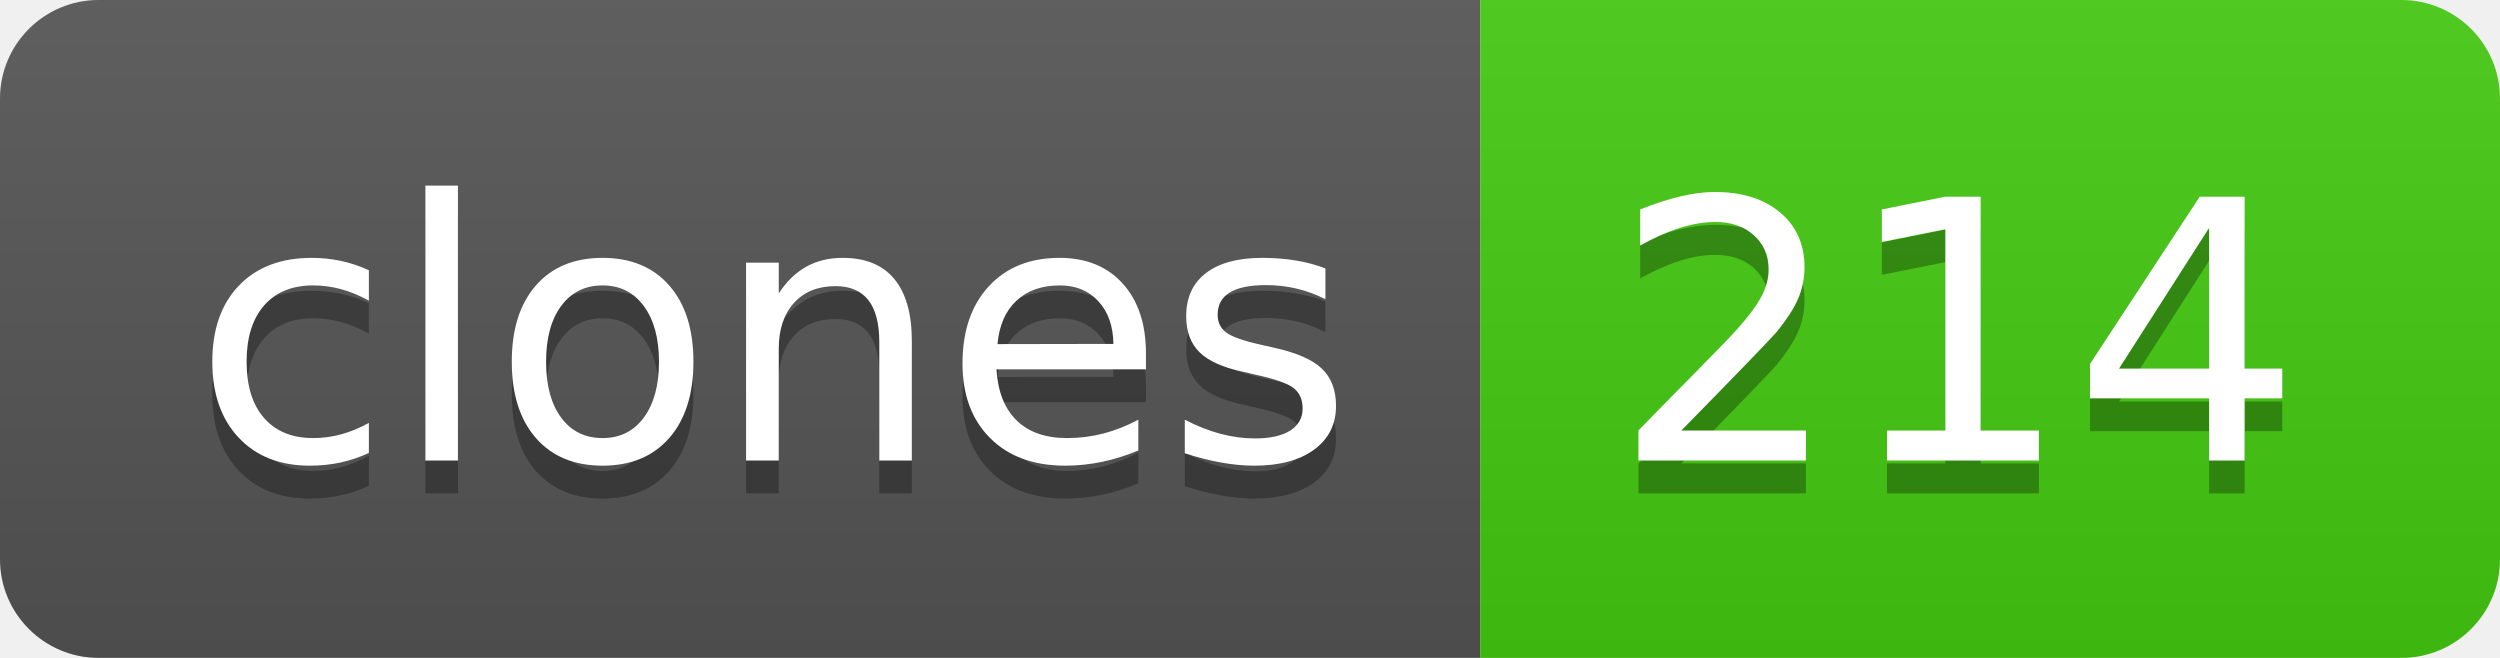
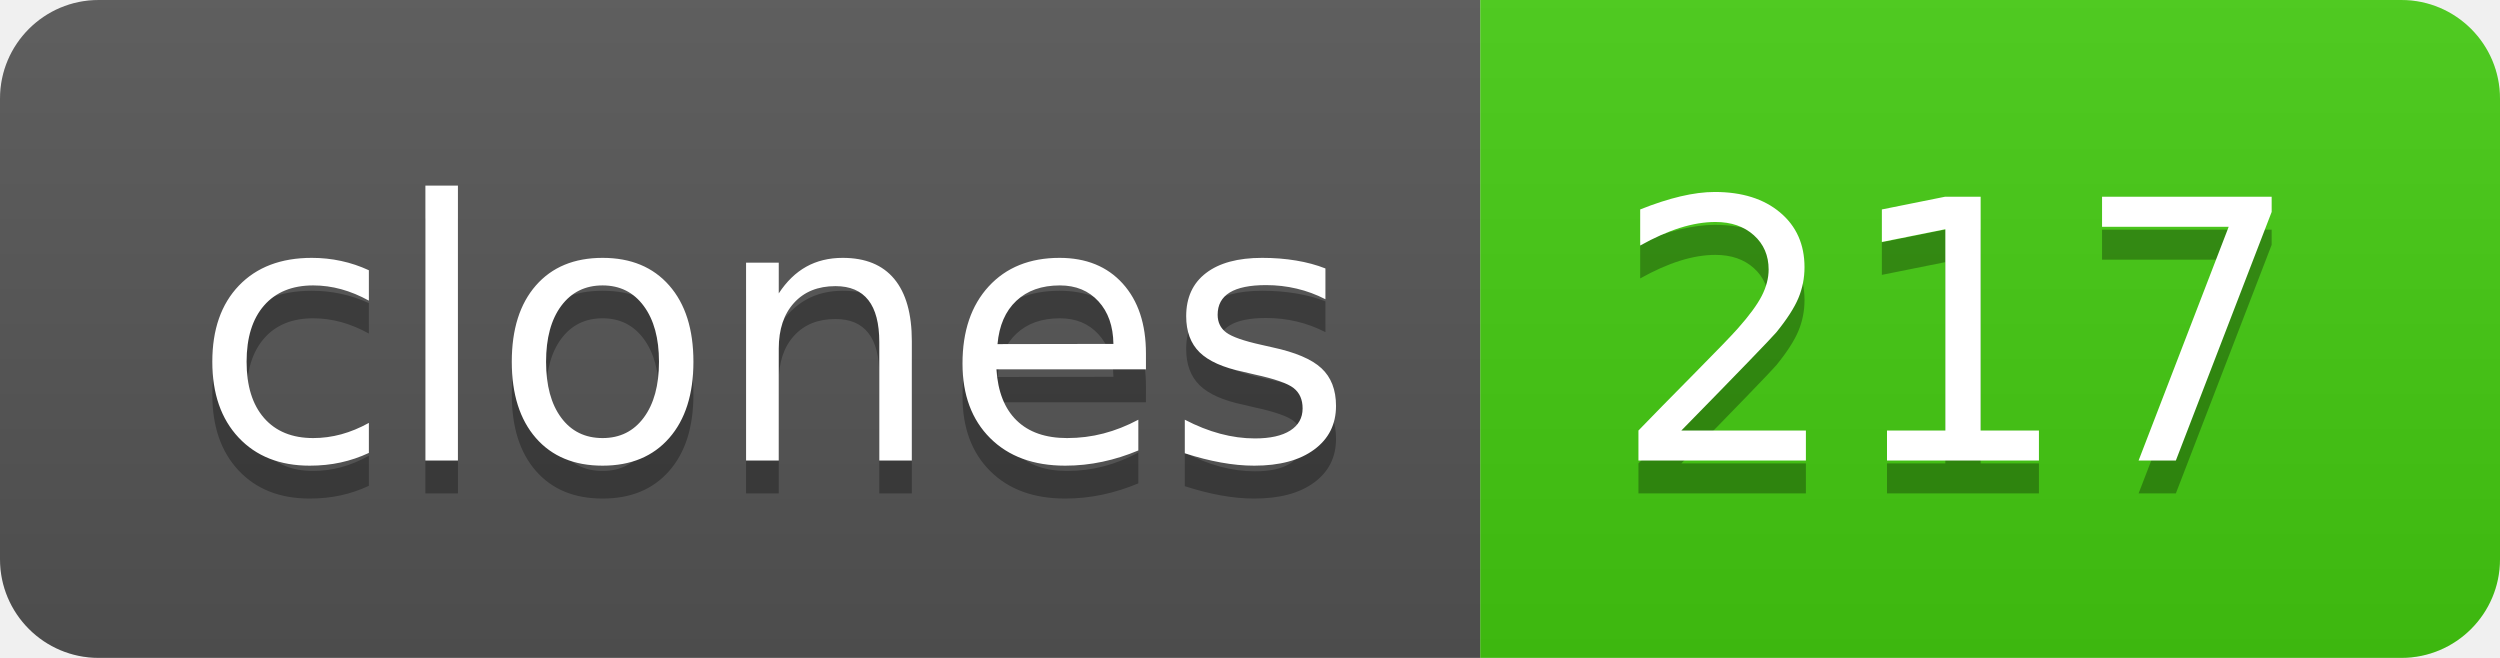
- <svg xmlns="http://www.w3.org/2000/svg" width="76" height="20" role="img" aria-label="clones: 214">
+ <svg xmlns="http://www.w3.org/2000/svg" width="76" height="20" role="img" aria-label="clones: 217">
  <linearGradient id="s" x2="0" y2="100%">
    <stop offset="0" stop-color="#bbb" stop-opacity=".1" />
    <stop offset="1" stop-opacity=".1" />
  </linearGradient>
  <clipPath id="r">
    <rect width="76" height="20" rx="3" fill="#fff" />
  </clipPath>
  <g clip-path="url(#r)">
    <rect width="45" height="20" fill="#555" />
    <rect x="45" width="31" height="20" fill="#4c1" />
    <rect width="76" height="20" fill="url(#s)" />
  </g>
  <g fill="#fff" text-anchor="middle" font-family="Verdana,Geneva,DejaVu Sans,sans-serif" text-rendering="geometricPrecision" font-size="110">
    <text aria-hidden="true" x="235" y="150" fill="#010101" fill-opacity=".3" transform="scale(.1)" textLength="350">clones</text>
    <text x="235" y="140" transform="scale(.1)" fill="#fff" textLength="350">clones</text>
-     <text aria-hidden="true" x="595" y="150" fill="#010101" fill-opacity=".3" transform="scale(.1)" textLength="210">214</text>
-     <text x="595" y="140" transform="scale(.1)" fill="#fff" textLength="210">214</text>
+     <text aria-hidden="true" x="595" y="150" fill="#010101" fill-opacity=".3" transform="scale(.1)" textLength="210">217</text>
+     <text x="595" y="140" transform="scale(.1)" fill="#fff" textLength="210">217</text>
  </g>
</svg>
